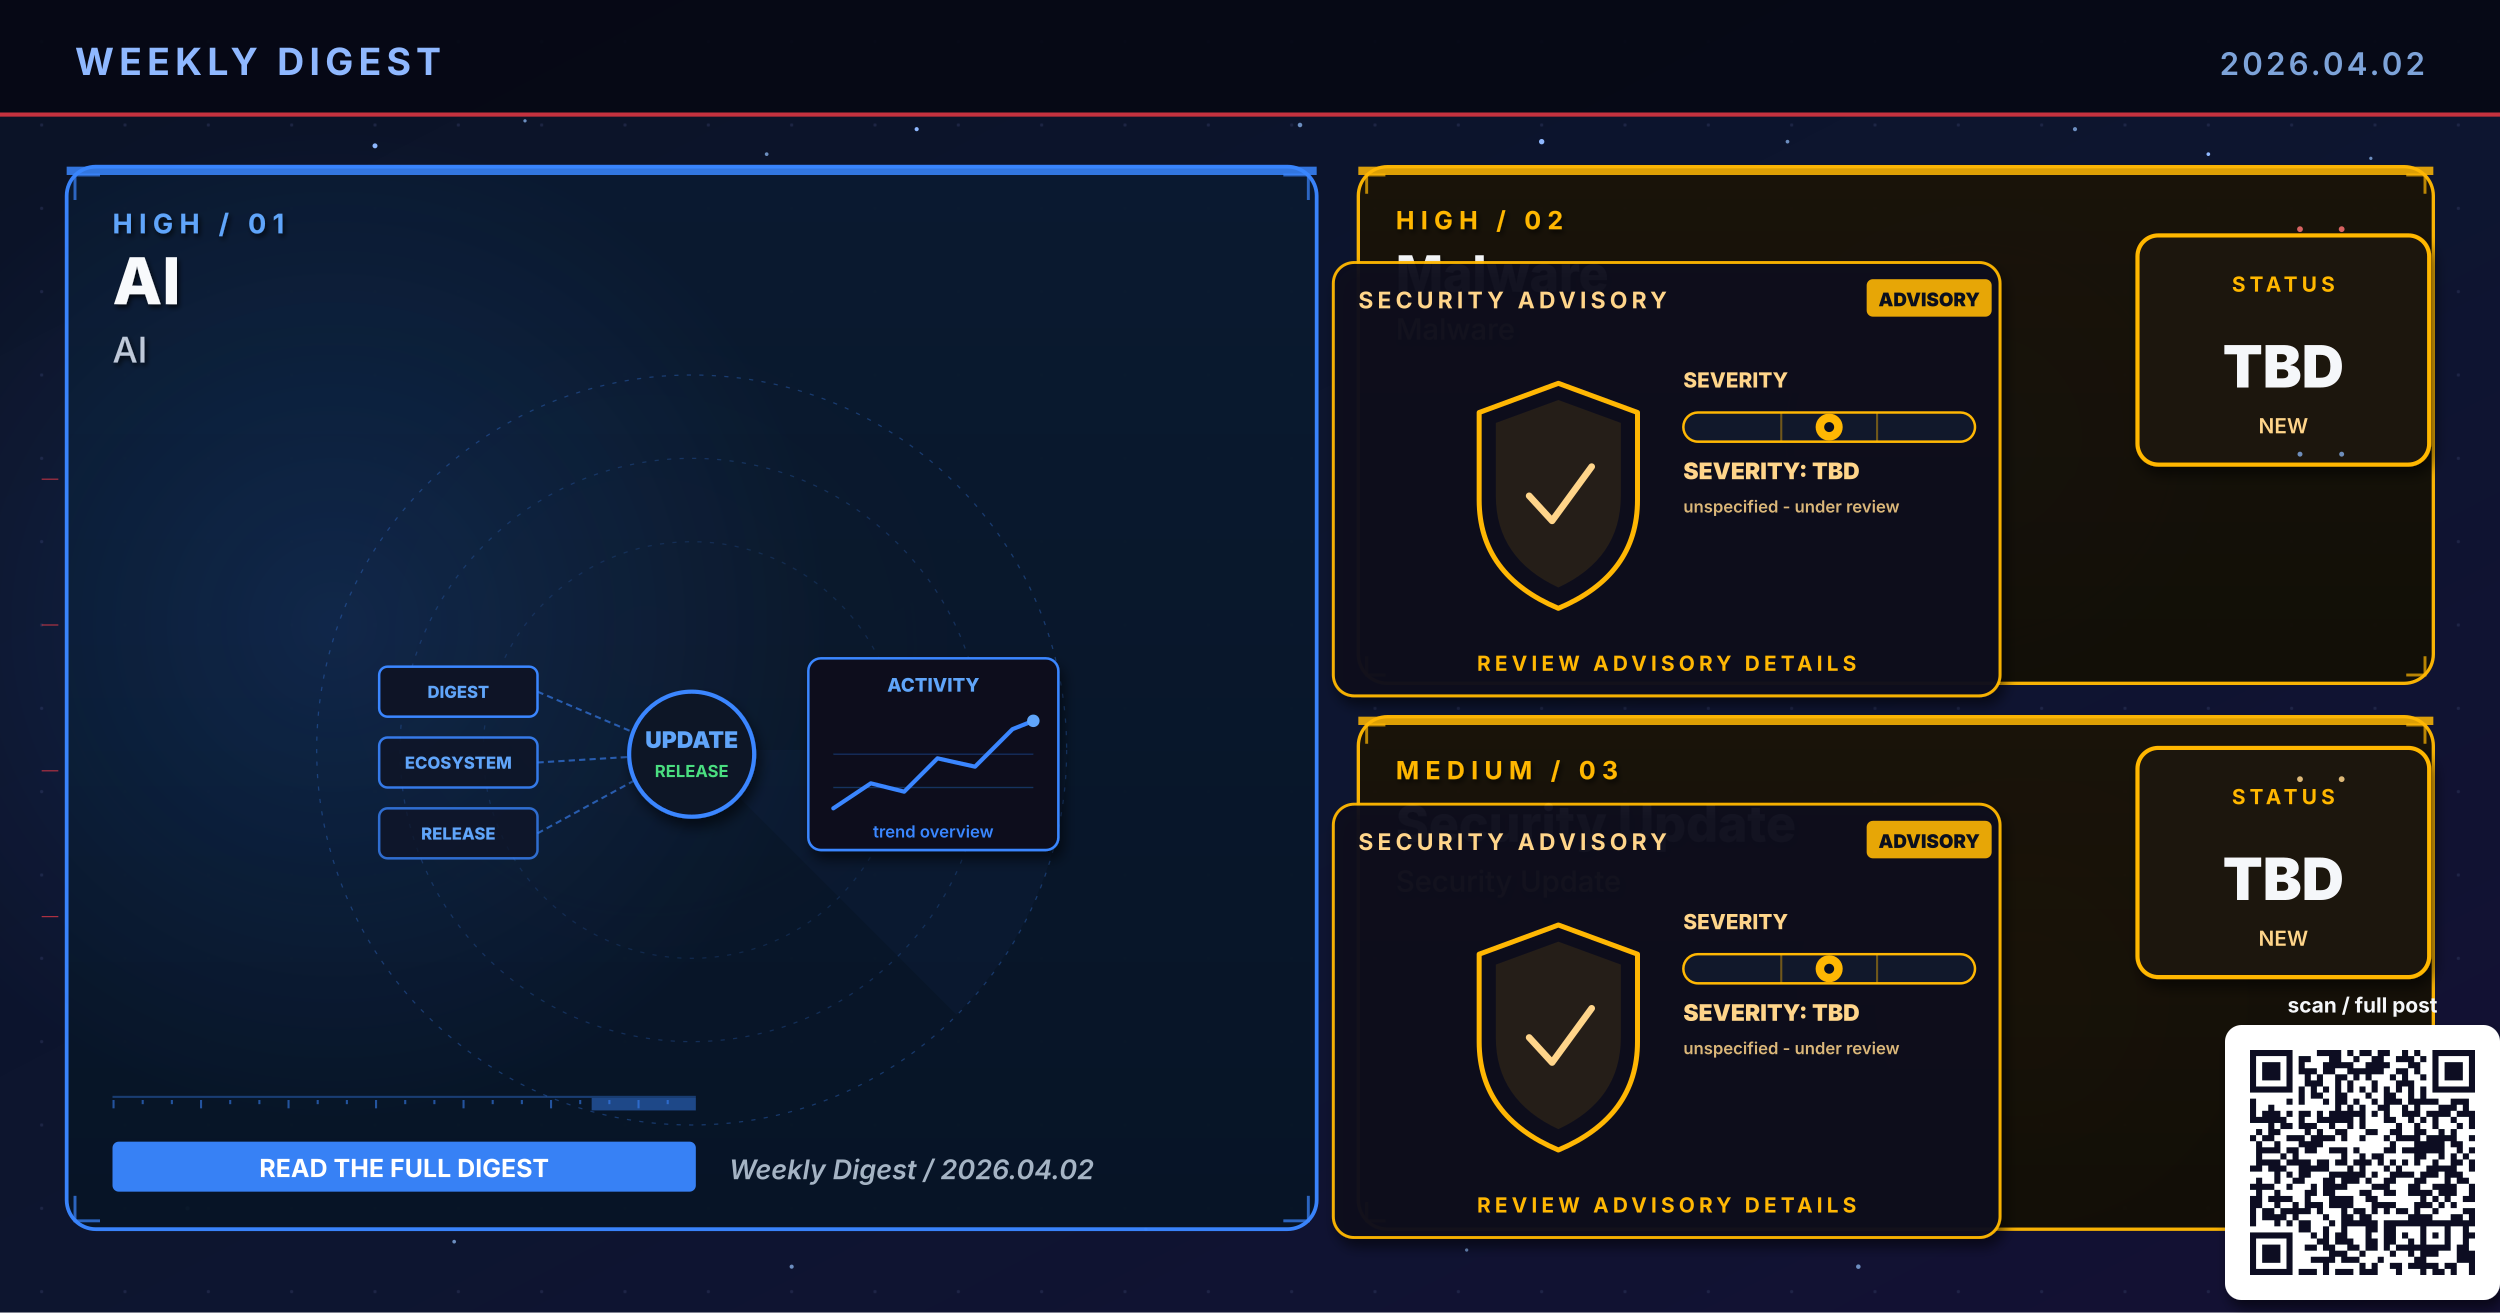
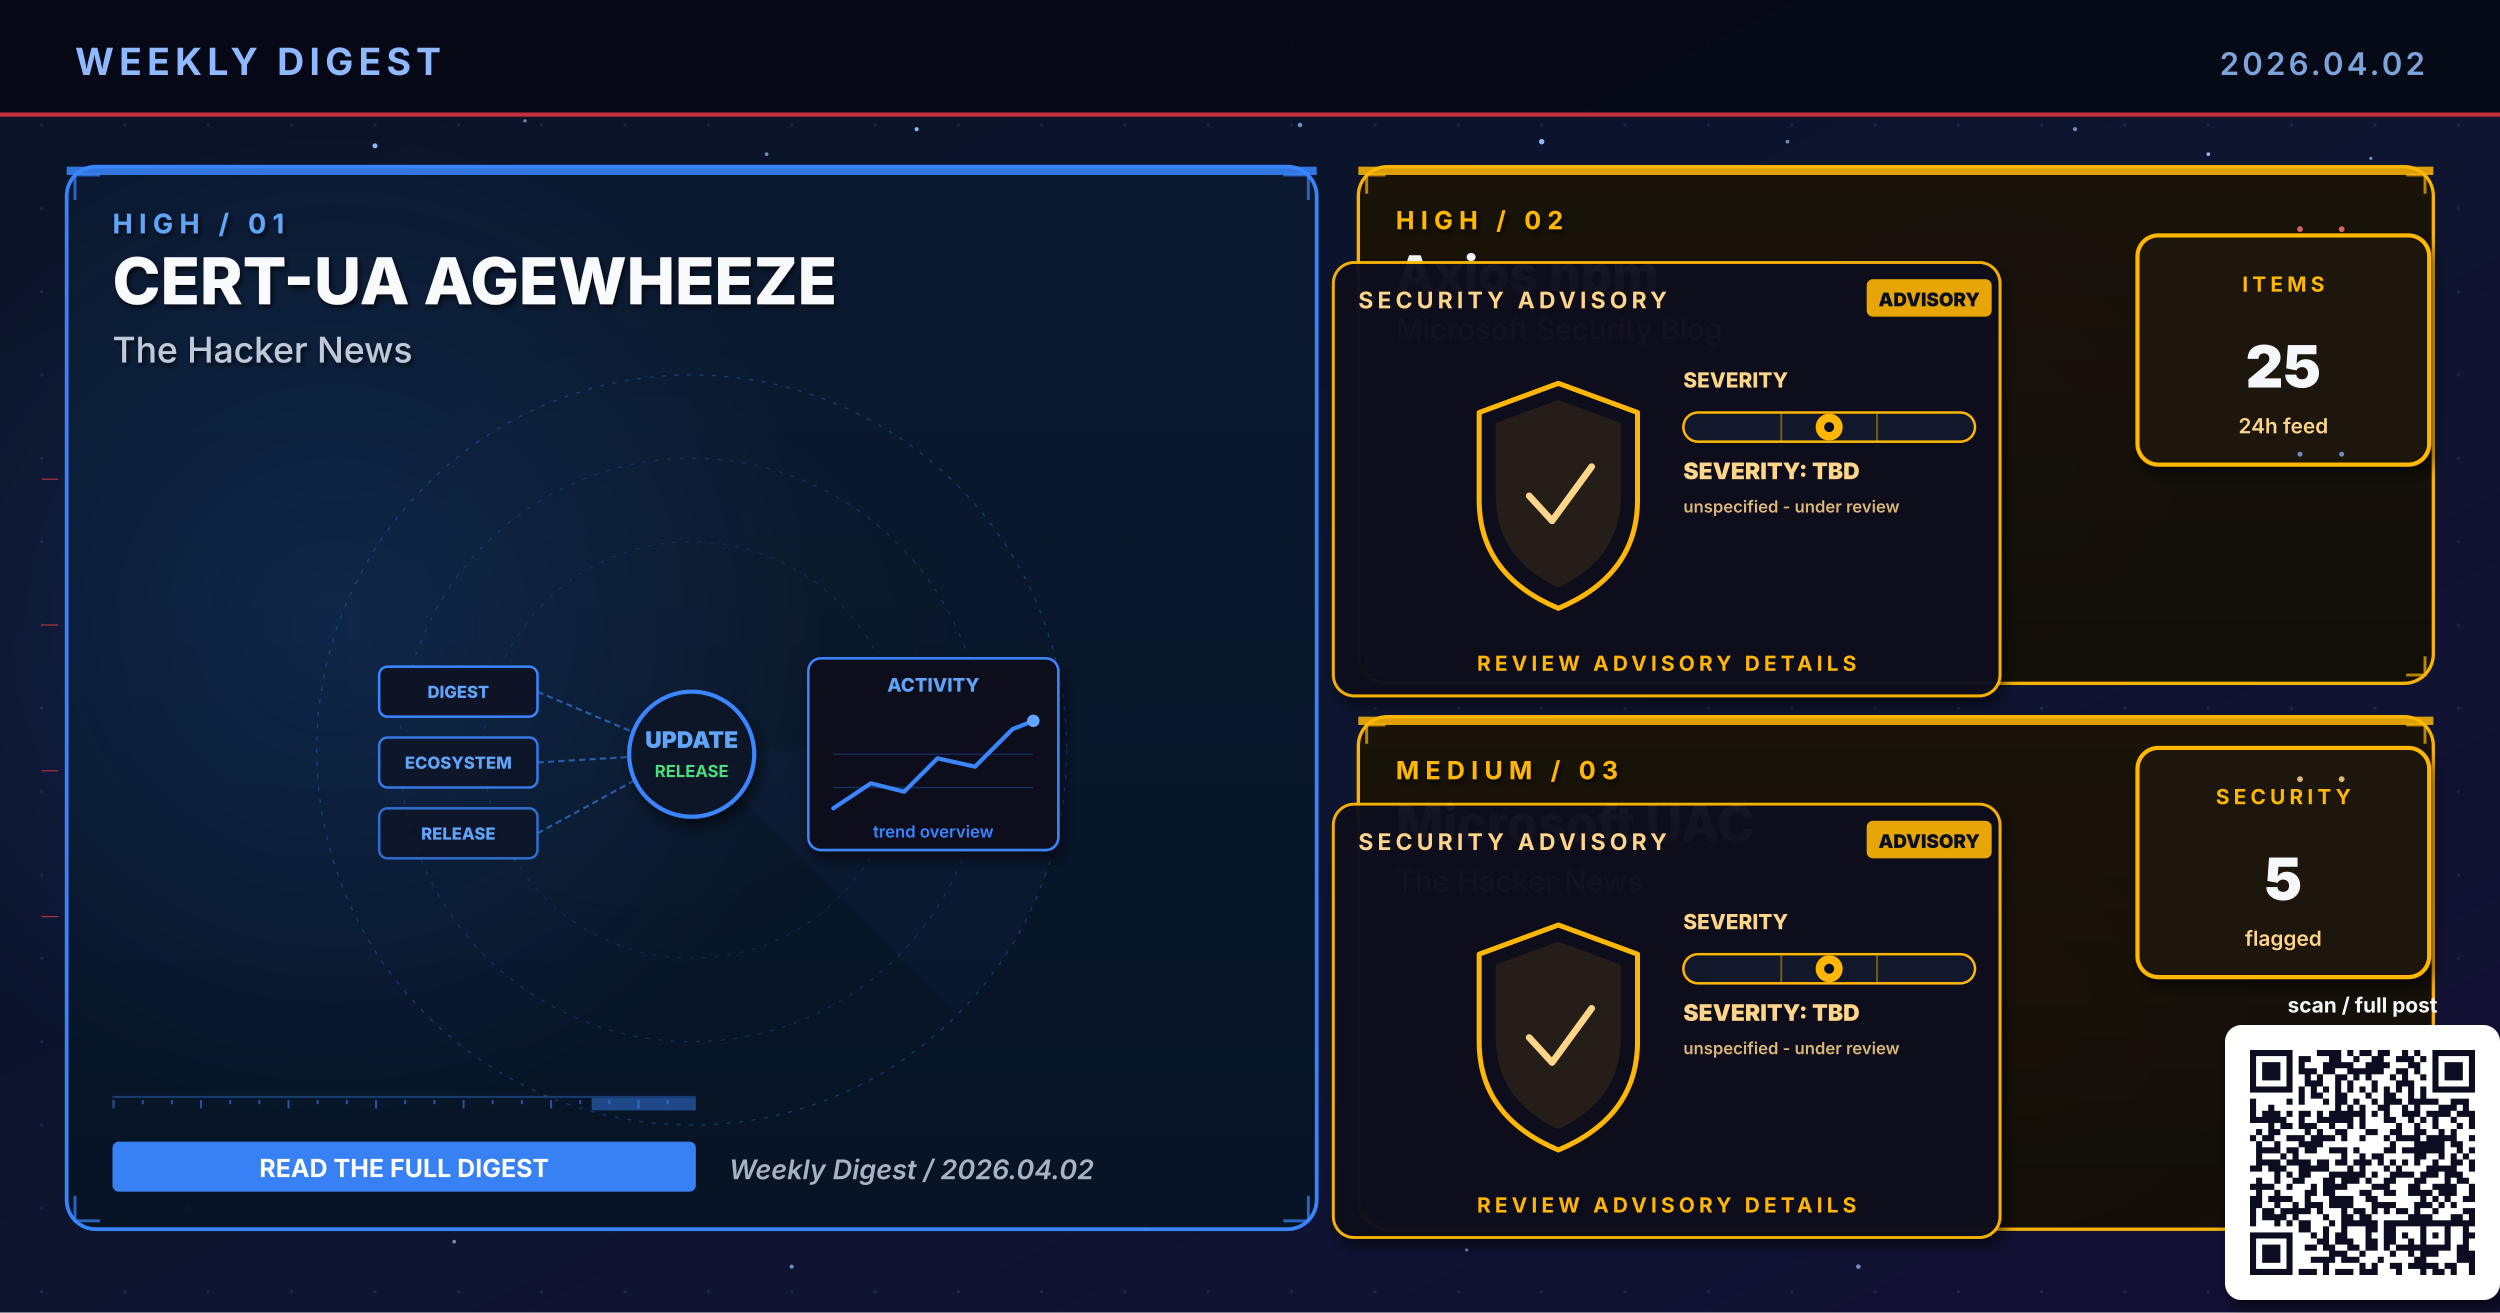
- <svg xmlns="http://www.w3.org/2000/svg" viewBox="0 0 1200 630" width="1200" height="630" role="img" aria-label="Weekly digest cover 2026.04.02: AI, Malware, Security Update">
+ <svg xmlns="http://www.w3.org/2000/svg" viewBox="0 0 1200 630" width="1200" height="630" role="img" aria-label="Weekly digest cover 2026.04.02: CERT-UA AGEWHEEZE, Axios npm, Microsoft UAC">
  <defs>
    <linearGradient id="bgSpread" x1="0%" y1="0%" x2="100%" y2="100%">
      <stop offset="0%" stop-color="#0B1326" />
      <stop offset="55%" stop-color="#0D1530" />
      <stop offset="100%" stop-color="#141034" />
    </linearGradient>
    <linearGradient id="heroPanel" x1="0%" y1="0%" x2="0%" y2="100%">
      <stop offset="0%" stop-color="#1A0A08" />
      <stop offset="100%" stop-color="#110608" />
    </linearGradient>
    <linearGradient id="heroPanelBlue" x1="0%" y1="0%" x2="0%" y2="100%">
      <stop offset="0%" stop-color="#0A1A30" />
      <stop offset="100%" stop-color="#071426" />
    </linearGradient>
    <linearGradient id="heroPanelAmber" x1="0%" y1="0%" x2="0%" y2="100%">
      <stop offset="0%" stop-color="#1A1208" />
      <stop offset="100%" stop-color="#120E06" />
    </linearGradient>
    <linearGradient id="heroPanelGreen" x1="0%" y1="0%" x2="0%" y2="100%">
      <stop offset="0%" stop-color="#08160E" />
      <stop offset="100%" stop-color="#04100A" />
    </linearGradient>
    <linearGradient id="heroPanelPurple" x1="0%" y1="0%" x2="0%" y2="100%">
      <stop offset="0%" stop-color="#110629" />
      <stop offset="100%" stop-color="#0A0418" />
    </linearGradient>
    <radialGradient id="hotRed" cx="50%" cy="50%" r="50%">
      <stop offset="0%" stop-color="#E63946" stop-opacity="0.6" />
      <stop offset="100%" stop-color="#E63946" stop-opacity="0" />
    </radialGradient>
    <radialGradient id="hotBlue" cx="50%" cy="50%" r="50%">
      <stop offset="0%" stop-color="#3A86FF" stop-opacity="0.5" />
      <stop offset="100%" stop-color="#3A86FF" stop-opacity="0" />
    </radialGradient>
    <radialGradient id="hotAmber" cx="50%" cy="50%" r="50%">
      <stop offset="0%" stop-color="#FFB703" stop-opacity="0.45" />
      <stop offset="100%" stop-color="#FFB703" stop-opacity="0" />
    </radialGradient>
    <radialGradient id="hotGreen" cx="50%" cy="50%" r="50%">
      <stop offset="0%" stop-color="#4ADE80" stop-opacity="0.45" />
      <stop offset="100%" stop-color="#4ADE80" stop-opacity="0" />
    </radialGradient>
    <radialGradient id="hotPurple" cx="50%" cy="50%" r="50%">
      <stop offset="0%" stop-color="#A78BFA" stop-opacity="0.45" />
      <stop offset="100%" stop-color="#A78BFA" stop-opacity="0" />
    </radialGradient>
    <pattern id="envGrid" x="0" y="0" width="40" height="40" patternUnits="userSpaceOnUse">
      <circle cx="20" cy="20" r="0.8" fill="#2A3256" opacity="0.55" />
    </pattern>
    <filter id="softShadow" x="-10%" y="-10%" width="130%" height="130%">
      <feGaussianBlur in="SourceAlpha" stdDeviation="3" />
      <feOffset dx="2" dy="4" />
      <feComponentTransfer>
        <feFuncA type="linear" slope="0.55" />
      </feComponentTransfer>
      <feMerge>
        <feMergeNode />
        <feMergeNode in="SourceGraphic" />
      </feMerge>
    </filter>
    <filter id="textShadow" x="-10%" y="-10%" width="130%" height="130%">
      <feGaussianBlur in="SourceAlpha" stdDeviation="1.2" />
      <feOffset dx="1" dy="1.5" />
      <feComponentTransfer>
        <feFuncA type="linear" slope="0.7" />
      </feComponentTransfer>
      <feMerge>
        <feMergeNode />
        <feMergeNode in="SourceGraphic" />
      </feMerge>
    </filter>
  </defs>
  <rect width="1200" height="630" fill="url(#bgSpread)" />
  <rect width="1200" height="630" fill="url(#envGrid)" />
  <circle cx="310" cy="310" r="160" fill="url(#hotRed)">
    <animate attributeName="opacity" values="0.6;1;0.6" dur="5.8s" repeatCount="indefinite" />
  </circle>
  <circle cx="950" cy="210" r="120" fill="url(#hotBlue)">
    <animate attributeName="opacity" values="0.45;0.85;0.45" dur="6.4s" repeatCount="indefinite" />
  </circle>
  <circle cx="970" cy="480" r="110" fill="url(#hotAmber)">
    <animate attributeName="opacity" values="0.4;0.75;0.4" dur="7.1s" repeatCount="indefinite" />
  </circle>
  <g fill="#8FB8FF">
    <circle cx="180" cy="70" r="1.2">
      <animate attributeName="opacity" values="0.2;1;0.2" dur="3.4s" repeatCount="indefinite" />
    </circle>
    <circle cx="440" cy="62" r="1">
      <animate attributeName="opacity" values="0.2;0.9;0.2" dur="4.2s" repeatCount="indefinite" />
    </circle>
    <circle cx="740" cy="68" r="1.3">
      <animate attributeName="opacity" values="0.25;1;0.25" dur="3.9s" repeatCount="indefinite" />
    </circle>
    <circle cx="1060" cy="74" r="0.9">
      <animate attributeName="opacity" values="0.2;0.85;0.2" dur="5.1s" repeatCount="indefinite" />
    </circle>
    <circle cx="90" cy="580" r="1">
      <animate attributeName="opacity" values="0.15;0.8;0.15" dur="4.7s" repeatCount="indefinite" />
    </circle>
    <circle cx="550" cy="590" r="0.8">
      <animate attributeName="opacity" values="0.2;0.75;0.2" dur="3.6s" begin="0.5s" repeatCount="indefinite" />
    </circle>
  </g>
  <g fill="#7DA3D9" opacity="0.85">
    <circle cx="252" cy="58" r="0.8">
      <animate attributeName="opacity" values="0.15;0.7;0.15" dur="4.3s" repeatCount="indefinite" />
    </circle>
    <circle cx="368" cy="74" r="0.9">
      <animate attributeName="opacity" values="0.2;0.85;0.2" dur="3.8s" begin="0.4s" repeatCount="indefinite" />
    </circle>
    <circle cx="624" cy="60" r="1.1">
      <animate attributeName="opacity" values="0.25;0.95;0.25" dur="4.5s" repeatCount="indefinite" />
    </circle>
    <circle cx="858" cy="68" r="0.9">
      <animate attributeName="opacity" values="0.2;0.8;0.2" dur="3.6s" begin="0.6s" repeatCount="indefinite" />
    </circle>
    <circle cx="996" cy="62" r="1.0">
      <animate attributeName="opacity" values="0.2;0.9;0.2" dur="4.0s" begin="0.2s" repeatCount="indefinite" />
    </circle>
    <circle cx="1138" cy="76" r="0.8">
      <animate attributeName="opacity" values="0.15;0.7;0.15" dur="5.2s" begin="0.5s" repeatCount="indefinite" />
    </circle>
    <circle cx="218" cy="596" r="0.9">
      <animate attributeName="opacity" values="0.18;0.75;0.18" dur="4.6s" begin="0.3s" repeatCount="indefinite" />
    </circle>
    <circle cx="380" cy="608" r="1.0">
      <animate attributeName="opacity" values="0.2;0.85;0.2" dur="3.9s" begin="0.7s" repeatCount="indefinite" />
    </circle>
    <circle cx="704" cy="600" r="0.8">
      <animate attributeName="opacity" values="0.18;0.7;0.18" dur="4.2s" begin="0.4s" repeatCount="indefinite" />
    </circle>
    <circle cx="892" cy="608" r="1.1">
      <animate attributeName="opacity" values="0.22;0.9;0.22" dur="4.7s" begin="0.6s" repeatCount="indefinite" />
    </circle>
    <circle cx="1078" cy="600" r="0.9">
      <animate attributeName="opacity" values="0.2;0.85;0.2" dur="3.6s" begin="0.8s" repeatCount="indefinite" />
    </circle>
  </g>
  <rect x="0" y="0" width="1200" height="56" fill="#050813" opacity="0.92" />
  <text x="36" y="36" font-family="Inter, Helvetica, Arial, sans-serif" font-size="18" font-weight="700" fill="#8FB8FF" letter-spacing="2.5">WEEKLY DIGEST</text>
  <text x="1164" y="36" font-family="Inter, Helvetica, Arial, sans-serif" font-size="15" font-weight="600" fill="#7DA3D9" letter-spacing="1.5" text-anchor="end">2026.04.02</text>
  <rect x="0" y="54" width="1200" height="2" fill="#E63946" opacity="0.85">
    <animate attributeName="opacity" values="0.4;1;0.4" dur="4.8s" repeatCount="indefinite" />
  </rect>
  <rect x="32" y="80" width="600" height="510" rx="14" ry="14" fill="url(#heroPanelBlue)" stroke="#3A86FF" stroke-width="1.8" opacity="0.98" />
  <circle cx="160" cy="300" r="240" fill="url(#hotBlue)" opacity="0.28" />
  <rect x="32" y="80" width="600" height="4" fill="#3A86FF" opacity="0.85">
    <animate attributeName="opacity" values="0.5;1;0.5" dur="3.4s" repeatCount="indefinite" />
  </rect>
  <g filter="url(#textShadow)">
    <text x="54" y="112" font-family="Inter, Helvetica, Arial, sans-serif" font-size="13" font-weight="700" fill="#60A5FA" letter-spacing="3">HIGH  /  01</text>
-     <text x="54" y="146" font-family="Inter, Helvetica, Arial, sans-serif" font-size="31" font-weight="800" fill="#F8FAFC">AI</text>
-     <text x="54" y="174" font-family="Inter, Helvetica, Arial, sans-serif" font-size="17" font-weight="500" fill="#BFC9D9">AI</text>
+     <text x="54" y="146" font-family="Inter, Helvetica, Arial, sans-serif" font-size="31" font-weight="800" fill="#F8FAFC">CERT-UA AGEWHEEZE</text>
+     <text x="54" y="174" font-family="Inter, Helvetica, Arial, sans-serif" font-size="17" font-weight="500" fill="#BFC9D9">The Hacker News</text>
  </g>
  <g transform="translate(332,360)" opacity="0.32">
    <circle r="180" fill="none" stroke="#3A86FF" stroke-width="0.6" stroke-dasharray="2 4" />
    <circle r="140" fill="none" stroke="#3A86FF" stroke-width="0.6" stroke-dasharray="2 4" opacity="0.7" />
    <circle r="100" fill="none" stroke="#3A86FF" stroke-width="0.6" stroke-dasharray="2 4" opacity="0.5" />
    <g>
      <path d="M0 0 L180 0 A180 180 0 0 1 127 127 Z" fill="#3A86FF" opacity="0.10" />
      <animateTransform attributeName="transform" type="rotate" from="0" to="360" dur="14s" repeatCount="indefinite" />
    </g>
  </g>
  <g stroke="#3A86FF" stroke-width="1.4" fill="none" opacity="0.7">
    <path d="M36 96 L36 84 L48 84" />
    <path d="M616 84 L628 84 L628 96" />
    <path d="M36 574 L36 586 L48 586" />
    <path d="M616 586 L628 586 L628 574" />
  </g>
  <g>
    <rect x="54" y="526" width="280" height="1" fill="#3A86FF" opacity="0.35" />
    <rect x="54" y="528" width="1" height="4" fill="#3A86FF" opacity="0.55" />
    <rect x="68" y="528" width="1" height="2" fill="#3A86FF" opacity="0.55" />
    <rect x="82" y="528" width="1" height="2" fill="#3A86FF" opacity="0.55" />
    <rect x="96" y="528" width="1" height="4" fill="#3A86FF" opacity="0.55" />
    <rect x="110" y="528" width="1" height="2" fill="#3A86FF" opacity="0.55" />
    <rect x="124" y="528" width="1" height="2" fill="#3A86FF" opacity="0.55" />
    <rect x="138" y="528" width="1" height="4" fill="#3A86FF" opacity="0.55" />
    <rect x="152" y="528" width="1" height="2" fill="#3A86FF" opacity="0.55" />
    <rect x="166" y="528" width="1" height="2" fill="#3A86FF" opacity="0.55" />
    <rect x="180" y="528" width="1" height="4" fill="#3A86FF" opacity="0.55" />
    <rect x="194" y="528" width="1" height="2" fill="#3A86FF" opacity="0.55" />
    <rect x="208" y="528" width="1" height="2" fill="#3A86FF" opacity="0.55" />
    <rect x="222" y="528" width="1" height="4" fill="#3A86FF" opacity="0.55" />
    <rect x="236" y="528" width="1" height="2" fill="#3A86FF" opacity="0.55" />
    <rect x="250" y="528" width="1" height="2" fill="#3A86FF" opacity="0.55" />
    <rect x="264" y="528" width="1" height="4" fill="#3A86FF" opacity="0.55" />
    <rect x="278" y="528" width="1" height="2" fill="#3A86FF" opacity="0.55" />
    <rect x="292" y="528" width="1" height="2" fill="#3A86FF" opacity="0.55" />
    <rect x="306" y="528" width="1" height="4" fill="#3A86FF" opacity="0.55" />
    <rect x="320" y="528" width="1" height="2" fill="#3A86FF" opacity="0.55" />
    <rect x="284" y="527" width="50" height="6" fill="#3A86FF" opacity="0.45">
      <animate attributeName="x" values="54;284;54" dur="6.4s" repeatCount="indefinite" />
      <animate attributeName="opacity" values="0.2;0.7;0.2" dur="6.4s" repeatCount="indefinite" />
    </rect>
  </g>
  <g transform="translate(332,360)">
    <g font-family="Inter, monospace" font-size="8" font-weight="800">
      <g transform="translate(-150,-40)">
        <rect x="0" y="0" width="76" height="24" rx="4" fill="#0E1426" stroke="#3A86FF" stroke-width="1.2" />
        <text x="38" y="15" text-anchor="middle" fill="#60A5FA">DIGEST</text>
      </g>
      <g transform="translate(-150,-6)">
        <rect x="0" y="0" width="76" height="24" rx="4" fill="#0E1426" stroke="#3A86FF" stroke-width="1.2" opacity="0.88" />
        <text x="38" y="15" text-anchor="middle" fill="#60A5FA">ECOSYSTEM</text>
      </g>
      <g transform="translate(-150,28)">
        <rect x="0" y="0" width="76" height="24" rx="4" fill="#0E1426" stroke="#3A86FF" stroke-width="1.2" opacity="0.76" />
        <text x="38" y="15" text-anchor="middle" fill="#60A5FA">RELEASE</text>
      </g>
    </g>
    <g stroke="#3A86FF" stroke-width="1" stroke-dasharray="3 2" fill="none" opacity="0.6">
      <line x1="-74" y1="-28" x2="-8" y2="0" />
      <line x1="-74" y1="6" x2="-8" y2="2" />
      <line x1="-74" y1="40" x2="-8" y2="4" />
    </g>
    <g fill="#60A5FA">
      <circle r="2">
        <animateMotion path="M-74 -28 L-8 0" dur="2.2s" repeatCount="indefinite" />
      </circle>
      <circle r="2">
        <animateMotion path="M-74 6 L-8 2" dur="2s" begin="0.4s" repeatCount="indefinite" />
      </circle>
      <circle r="2">
        <animateMotion path="M-74 40 L-8 4" dur="2.4s" begin="0.8s" repeatCount="indefinite" />
      </circle>
    </g>
    <circle cx="0" cy="2" r="30" fill="#0A1326" stroke="#3A86FF" stroke-width="2" filter="url(#softShadow)">
      <animate attributeName="r" values="28;33;28" dur="3.4s" repeatCount="indefinite" />
    </circle>
    <text x="0" y="-1" text-anchor="middle" font-family="Inter, monospace" font-size="11" font-weight="900" fill="#60A5FA">UPDATE</text>
    <text x="0" y="13" text-anchor="middle" font-family="Inter, monospace" font-size="8" font-weight="700" fill="#4ADE80">RELEASE</text>
    <g transform="translate(56,-44)" filter="url(#softShadow)">
      <rect x="0" y="0" width="120" height="92" rx="6" fill="#0A0F1E" stroke="#3A86FF" stroke-width="1.2" />
      <text x="60" y="16" text-anchor="middle" font-family="Inter, monospace" font-size="9" font-weight="800" fill="#60A5FA">ACTIVITY</text>
      <polyline points="12,72 30,60 46,64 62,48 80,52 98,34 108,30" fill="none" stroke="#3A86FF" stroke-width="2" stroke-linecap="round" stroke-linejoin="round" />
      <circle cx="108" cy="30" r="3" fill="#60A5FA">
        <animate attributeName="opacity" values="0.5;1;0.5" dur="2s" repeatCount="indefinite" />
      </circle>
      <g stroke="#3A86FF" stroke-width="0.6" opacity="0.3">
        <line x1="12" y1="46" x2="108" y2="46" />
        <line x1="12" y1="62" x2="108" y2="62" />
      </g>
      <text x="60" y="86" text-anchor="middle" font-family="Inter, monospace" font-size="8" font-weight="600" fill="#3A86FF">trend overview</text>
    </g>
  </g>
  <g transform="translate(54,548)">
    <rect x="0" y="0" width="280" height="24" rx="3" fill="#3A86FF" opacity="0.95" />
    <text x="140" y="17" text-anchor="middle" font-family="Inter, Helvetica, Arial, sans-serif" font-size="12" font-weight="700" fill="#FFFFFF">READ THE FULL DIGEST</text>
  </g>
  <text x="350" y="566" font-family="Inter, Helvetica, Arial, sans-serif" font-size="13" font-weight="600" fill="#A5B4C4" font-style="italic">Weekly Digest  /  2026.04.02</text>
  <rect x="652" y="80" width="516" height="248" rx="14" ry="14" fill="url(#heroPanelAmber)" stroke="#FFB703" stroke-width="1.6" opacity="0.97" />
  <rect x="652" y="80" width="516" height="4" fill="#FFB703" opacity="0.85">
    <animate attributeName="opacity" values="0.5;1;0.5" dur="4.2s" repeatCount="indefinite" />
  </rect>
  <g filter="url(#textShadow)">
    <text x="670" y="110" font-family="Inter, Helvetica, Arial, sans-serif" font-size="12" font-weight="700" fill="#FFB703" letter-spacing="3">HIGH  /  02</text>
-     <text x="670" y="140" font-family="Inter, Helvetica, Arial, sans-serif" font-size="24" font-weight="800" fill="#F5F7FA">Malware</text>
-     <text x="670" y="163" font-family="Inter, Helvetica, Arial, sans-serif" font-size="14" font-weight="500" fill="#FFD58A">Malware</text>
+     <text x="670" y="140" font-family="Inter, Helvetica, Arial, sans-serif" font-size="24" font-weight="800" fill="#F5F7FA">Axios npm</text>
+     <text x="670" y="163" font-family="Inter, Helvetica, Arial, sans-serif" font-size="14" font-weight="500" fill="#FFD58A">Microsoft Security Blog</text>
  </g>
  <g stroke="#FFB703" stroke-width="1.4" fill="none" opacity="0.7">
    <path d="M656 93 L656 84 L665 84" />
    <path d="M1155 84 L1164 84 L1164 93" />
    <path d="M656 315 L656 324 L665 324" />
    <path d="M1155 324 L1164 324 L1164 315" />
  </g>
  <g transform="translate(800,230)">
    <g filter="url(#softShadow)">
      <rect x="-160" y="-104" width="320" height="208" rx="10" fill="#0A0F1E" stroke="#FFB703" stroke-width="1.4" opacity="0.95" />
    </g>
    <text x="-148" y="-82" font-family="Inter, Helvetica, Arial, sans-serif" font-size="11" font-weight="700" fill="#FFD58A" letter-spacing="2">SECURITY ADVISORY</text>
    <g transform="translate(96,-96)">
      <rect x="0" y="0" width="60" height="18" rx="3" fill="#FFB703" opacity="0.9" />
      <text x="30" y="13" text-anchor="middle" font-family="Inter, monospace" font-size="9" font-weight="900" fill="#0A0F1E">ADVISORY</text>
    </g>
    <g transform="translate(-92,-46)">
      <path d="M40 0 L78 14 L78 56 Q78 92 40 108 Q2 92 2 56 L2 14 Z" fill="none" stroke="#FFB703" stroke-width="2.4" stroke-linejoin="round">
        <animate attributeName="stroke-opacity" values="0.6;1;0.6" dur="3.2s" repeatCount="indefinite" />
      </path>
      <path d="M40 8 L70 19 L70 54 Q70 84 40 98 Q10 84 10 54 L10 19 Z" fill="#FFB703" opacity="0.10" />
      <path d="M26 54 L37 66 L56 40" fill="none" stroke="#FFD58A" stroke-width="3.2" stroke-linecap="round" stroke-linejoin="round">
        <animate attributeName="stroke-opacity" values="0.5;1;0.5" dur="2.4s" repeatCount="indefinite" />
      </path>
    </g>
    <g transform="translate(8,-44)">
      <text x="0" y="0" font-family="Inter, monospace" font-size="10" font-weight="800" fill="#FFD58A">SEVERITY</text>
      <rect x="0" y="12" width="140" height="14" rx="7" fill="#11182B" stroke="#FFB703" stroke-width="1.2" />
      <g stroke="#FFB703" stroke-width="1" opacity="0.4">
        <line x1="47" y1="12" x2="47" y2="26" />
        <line x1="93" y1="12" x2="93" y2="26" />
      </g>
      <g transform="translate(70,19)">
        <circle cx="0" cy="0" r="6.5" fill="#FFB703">
          <animate attributeName="opacity" values="0.7;1;0.7" dur="2.2s" repeatCount="indefinite" />
        </circle>
        <circle cx="0" cy="0" r="2.4" fill="#0A0F1E" />
      </g>
      <text x="0" y="44" font-family="Inter, monospace" font-size="11" font-weight="900" fill="#FFD58A">SEVERITY: TBD</text>
      <text x="0" y="60" font-family="Inter, monospace" font-size="8" font-weight="600" fill="#FFD58A" opacity="0.85">unspecified - under review</text>
    </g>
    <text x="0" y="92" text-anchor="middle" font-family="Inter, Helvetica, Arial, sans-serif" font-size="10" font-weight="700" fill="#FFB703" letter-spacing="2">REVIEW ADVISORY DETAILS</text>
  </g>
  <g transform="translate(1094,168)" filter="url(#softShadow)">
    <rect x="-68" y="-55" width="140" height="110" rx="10" fill="#1A1208" stroke="#FFB703" stroke-width="2" />
-     <text x="2" y="-28" text-anchor="middle" font-family="Inter, Helvetica, Arial, sans-serif" font-size="10" font-weight="700" letter-spacing="2" fill="#FFB703">STATUS</text>
-     <text x="2" y="18" text-anchor="middle" font-family="Inter, Helvetica, Arial, sans-serif" font-size="28" font-weight="900" fill="#F5F7FA">TBD</text>
-     <text x="2" y="40" text-anchor="middle" font-family="Inter, Helvetica, Arial, sans-serif" font-size="10" font-weight="600" fill="#FFD58A">NEW</text>
+     <text x="2" y="-28" text-anchor="middle" font-family="Inter, Helvetica, Arial, sans-serif" font-size="10" font-weight="700" letter-spacing="2" fill="#FFB703">ITEMS</text>
+     <text x="2" y="18" text-anchor="middle" font-family="Inter, Helvetica, Arial, sans-serif" font-size="28" font-weight="900" fill="#F5F7FA">25</text>
+     <text x="2" y="40" text-anchor="middle" font-family="Inter, Helvetica, Arial, sans-serif" font-size="10" font-weight="600" fill="#FFD58A">24h feed</text>
  </g>
  <rect x="652" y="344" width="516" height="246" rx="14" ry="14" fill="url(#heroPanelAmber)" stroke="#FFB703" stroke-width="1.6" opacity="0.97" />
  <rect x="652" y="344" width="516" height="4" fill="#FFB703" opacity="0.85">
    <animate attributeName="opacity" values="0.5;1;0.5" dur="4.8s" repeatCount="indefinite" />
  </rect>
  <g filter="url(#textShadow)">
    <text x="670" y="374" font-family="Inter, Helvetica, Arial, sans-serif" font-size="12" font-weight="700" fill="#FFB703" letter-spacing="3">MEDIUM  /  03</text>
-     <text x="670" y="404" font-family="Inter, Helvetica, Arial, sans-serif" font-size="24" font-weight="800" fill="#F5F7FA">Security Update</text>
-     <text x="670" y="428" font-family="Inter, Helvetica, Arial, sans-serif" font-size="14" font-weight="500" fill="#FFD58A">Security Update</text>
+     <text x="670" y="404" font-family="Inter, Helvetica, Arial, sans-serif" font-size="24" font-weight="800" fill="#F5F7FA">Microsoft UAC</text>
+     <text x="670" y="428" font-family="Inter, Helvetica, Arial, sans-serif" font-size="14" font-weight="500" fill="#FFD58A">The Hacker News</text>
  </g>
  <g stroke="#FFB703" stroke-width="1.4" fill="none" opacity="0.7">
    <path d="M656 357 L656 348 L665 348" />
    <path d="M1155 348 L1164 348 L1164 357" />
    <path d="M656 577 L656 586 L665 586" />
    <path d="M1155 586 L1164 586 L1164 577" />
  </g>
  <g transform="translate(800,490)">
    <g filter="url(#softShadow)">
      <rect x="-160" y="-104" width="320" height="208" rx="10" fill="#0A0F1E" stroke="#FFB703" stroke-width="1.4" opacity="0.95" />
    </g>
    <text x="-148" y="-82" font-family="Inter, Helvetica, Arial, sans-serif" font-size="11" font-weight="700" fill="#FFD58A" letter-spacing="2">SECURITY ADVISORY</text>
    <g transform="translate(96,-96)">
      <rect x="0" y="0" width="60" height="18" rx="3" fill="#FFB703" opacity="0.9" />
      <text x="30" y="13" text-anchor="middle" font-family="Inter, monospace" font-size="9" font-weight="900" fill="#0A0F1E">ADVISORY</text>
    </g>
    <g transform="translate(-92,-46)">
      <path d="M40 0 L78 14 L78 56 Q78 92 40 108 Q2 92 2 56 L2 14 Z" fill="none" stroke="#FFB703" stroke-width="2.4" stroke-linejoin="round">
        <animate attributeName="stroke-opacity" values="0.6;1;0.6" dur="3.2s" repeatCount="indefinite" />
      </path>
      <path d="M40 8 L70 19 L70 54 Q70 84 40 98 Q10 84 10 54 L10 19 Z" fill="#FFB703" opacity="0.10" />
      <path d="M26 54 L37 66 L56 40" fill="none" stroke="#FFD58A" stroke-width="3.2" stroke-linecap="round" stroke-linejoin="round">
        <animate attributeName="stroke-opacity" values="0.5;1;0.5" dur="2.4s" repeatCount="indefinite" />
      </path>
    </g>
    <g transform="translate(8,-44)">
      <text x="0" y="0" font-family="Inter, monospace" font-size="10" font-weight="800" fill="#FFD58A">SEVERITY</text>
      <rect x="0" y="12" width="140" height="14" rx="7" fill="#11182B" stroke="#FFB703" stroke-width="1.2" />
      <g stroke="#FFB703" stroke-width="1" opacity="0.4">
        <line x1="47" y1="12" x2="47" y2="26" />
        <line x1="93" y1="12" x2="93" y2="26" />
      </g>
      <g transform="translate(70,19)">
        <circle cx="0" cy="0" r="6.5" fill="#FFB703">
          <animate attributeName="opacity" values="0.7;1;0.7" dur="2.2s" repeatCount="indefinite" />
        </circle>
        <circle cx="0" cy="0" r="2.4" fill="#0A0F1E" />
      </g>
      <text x="0" y="44" font-family="Inter, monospace" font-size="11" font-weight="900" fill="#FFD58A">SEVERITY: TBD</text>
      <text x="0" y="60" font-family="Inter, monospace" font-size="8" font-weight="600" fill="#FFD58A" opacity="0.85">unspecified - under review</text>
    </g>
    <text x="0" y="92" text-anchor="middle" font-family="Inter, Helvetica, Arial, sans-serif" font-size="10" font-weight="700" fill="#FFB703" letter-spacing="2">REVIEW ADVISORY DETAILS</text>
  </g>
  <g transform="translate(1094,414)" filter="url(#softShadow)">
    <rect x="-68" y="-55" width="140" height="110" rx="10" fill="#1A1208" stroke="#FFB703" stroke-width="2" />
-     <text x="2" y="-28" text-anchor="middle" font-family="Inter, Helvetica, Arial, sans-serif" font-size="10" font-weight="700" letter-spacing="2" fill="#FFB703">STATUS</text>
-     <text x="2" y="18" text-anchor="middle" font-family="Inter, Helvetica, Arial, sans-serif" font-size="28" font-weight="900" fill="#F5F7FA">TBD</text>
-     <text x="2" y="40" text-anchor="middle" font-family="Inter, Helvetica, Arial, sans-serif" font-size="10" font-weight="600" fill="#FFD58A">NEW</text>
+     <text x="2" y="-28" text-anchor="middle" font-family="Inter, Helvetica, Arial, sans-serif" font-size="10" font-weight="700" letter-spacing="2" fill="#FFB703">SECURITY</text>
+     <text x="2" y="18" text-anchor="middle" font-family="Inter, Helvetica, Arial, sans-serif" font-size="28" font-weight="900" fill="#F5F7FA">5</text>
+     <text x="2" y="40" text-anchor="middle" font-family="Inter, Helvetica, Arial, sans-serif" font-size="10" font-weight="600" fill="#FFD58A">flagged</text>
  </g>
  <g opacity="0.85">
    <g fill="#F87171">
      <circle cx="1104" cy="110" r="1.4">
        <animate attributeName="opacity" values="0.2;1;0.2" dur="1.8s" repeatCount="indefinite" />
      </circle>
      <circle cx="1124" cy="110" r="1.4">
        <animate attributeName="opacity" values="0.2;1;0.2" dur="1.4s" begin="0.3s" repeatCount="indefinite" />
      </circle>
    </g>
    <g fill="#7DA3D9">
      <circle cx="1104" cy="218" r="1.2">
        <animate attributeName="opacity" values="0.2;1;0.2" dur="2s" repeatCount="indefinite" />
      </circle>
      <circle cx="1124" cy="218" r="1.2">
        <animate attributeName="opacity" values="0.2;1;0.2" dur="1.6s" begin="0.4s" repeatCount="indefinite" />
      </circle>
    </g>
    <g fill="#FFD58A">
      <circle cx="1104" cy="374" r="1.4">
        <animate attributeName="opacity" values="0.2;1;0.2" dur="1.8s" repeatCount="indefinite" />
      </circle>
      <circle cx="1124" cy="374" r="1.4">
        <animate attributeName="opacity" values="0.2;1;0.2" dur="1.6s" begin="0.3s" repeatCount="indefinite" />
      </circle>
    </g>
    <g stroke="#E63946" stroke-width="0.5" fill="none">
      <path d="M20 230 L28 230">
        <animate attributeName="stroke-opacity" values="0;0.7;0" dur="2s" repeatCount="indefinite" />
      </path>
      <path d="M20 300 L28 300">
        <animate attributeName="stroke-opacity" values="0;0.7;0" dur="2.3s" begin="0.3s" repeatCount="indefinite" />
      </path>
      <path d="M20 370 L28 370">
        <animate attributeName="stroke-opacity" values="0;0.7;0" dur="1.9s" begin="0.6s" repeatCount="indefinite" />
      </path>
      <path d="M20 440 L28 440">
        <animate attributeName="stroke-opacity" values="0;0.7;0" dur="2.1s" begin="0.9s" repeatCount="indefinite" />
      </path>
    </g>
  </g>
  <g transform="translate(1080,504)" filter="url(#softShadow)">
    <rect x="-12" y="-12" width="132" height="132" rx="8" fill="#FFFFFF" />
    <path fill="#0A1020" d="M0.0 0.0h20.432v2.919h-20.432z M32.108 0.0h11.676v2.919h-11.676z M46.703 0.0h2.919v2.919h-2.919z M52.541 0.0h5.838v2.919h-5.838z M61.297 0.0h5.838v2.919h-5.838z M72.973 0.0h2.919v2.919h-2.919z M78.811 0.0h2.919v2.919h-2.919z M87.568 0.0h20.432v2.919h-20.432z M0.0 2.919h2.919v2.919h-2.919z M17.514 2.919h2.919v2.919h-2.919z M23.351 2.919h5.838v2.919h-5.838z M37.946 2.919h5.838v2.919h-5.838z M49.622 2.919h2.919v2.919h-2.919z M58.378 2.919h5.838v2.919h-5.838z M70.054 2.919h8.757v2.919h-8.757z M81.73 2.919h2.919v2.919h-2.919z M87.568 2.919h2.919v2.919h-2.919z M105.081 2.919h2.919v2.919h-2.919z M0.0 5.838h2.919v2.919h-2.919z M5.838 5.838h8.757v2.919h-8.757z M17.514 5.838h2.919v2.919h-2.919z M23.351 5.838h2.919v2.919h-2.919z M35.027 5.838h14.595v2.919h-14.595z M55.459 5.838h11.676v2.919h-11.676z M75.892 5.838h5.838v2.919h-5.838z M87.568 5.838h2.919v2.919h-2.919z M93.405 5.838h8.757v2.919h-8.757z M105.081 5.838h2.919v2.919h-2.919z M0.0 8.757h2.919v2.919h-2.919z M5.838 8.757h8.757v2.919h-8.757z M17.514 8.757h2.919v2.919h-2.919z M23.351 8.757h8.757v2.919h-8.757z M35.027 8.757h5.838v2.919h-5.838z M46.703 8.757h17.514v2.919h-17.514z M70.054 8.757h5.838v2.919h-5.838z M78.811 8.757h2.919v2.919h-2.919z M87.568 8.757h2.919v2.919h-2.919z M93.405 8.757h8.757v2.919h-8.757z M105.081 8.757h2.919v2.919h-2.919z M0.0 11.676h2.919v2.919h-2.919z M5.838 11.676h8.757v2.919h-8.757z M17.514 11.676h2.919v2.919h-2.919z M26.27 11.676h2.919v2.919h-2.919z M32.108 11.676h2.919v2.919h-2.919z M40.865 11.676h5.838v2.919h-5.838z M49.622 11.676h2.919v2.919h-2.919z M55.459 11.676h2.919v2.919h-2.919z M67.135 11.676h2.919v2.919h-2.919z M72.973 11.676h2.919v2.919h-2.919z M81.73 11.676h2.919v2.919h-2.919z M87.568 11.676h2.919v2.919h-2.919z M93.405 11.676h8.757v2.919h-8.757z M105.081 11.676h2.919v2.919h-2.919z M0.0 14.595h2.919v2.919h-2.919z M17.514 14.595h2.919v2.919h-2.919z M26.27 14.595h8.757v2.919h-8.757z M40.865 14.595h2.919v2.919h-2.919z M46.703 14.595h2.919v2.919h-2.919z M58.378 14.595h2.919v2.919h-2.919z M70.054 14.595h8.757v2.919h-8.757z M87.568 14.595h2.919v2.919h-2.919z M105.081 14.595h2.919v2.919h-2.919z M0.0 17.514h20.432v2.919h-20.432z M23.351 17.514h2.919v2.919h-2.919z M29.189 17.514h2.919v2.919h-2.919z M35.027 17.514h2.919v2.919h-2.919z M40.865 17.514h2.919v2.919h-2.919z M46.703 17.514h2.919v2.919h-2.919z M52.541 17.514h2.919v2.919h-2.919z M58.378 17.514h2.919v2.919h-2.919z M64.216 17.514h2.919v2.919h-2.919z M70.054 17.514h2.919v2.919h-2.919z M75.892 17.514h2.919v2.919h-2.919z M81.73 17.514h2.919v2.919h-2.919z M87.568 17.514h20.432v2.919h-20.432z M23.351 20.432h2.919v2.919h-2.919z M29.189 20.432h5.838v2.919h-5.838z M40.865 20.432h5.838v2.919h-5.838z M55.459 20.432h2.919v2.919h-2.919z M64.216 20.432h5.838v2.919h-5.838z M75.892 20.432h2.919v2.919h-2.919z M81.73 20.432h2.919v2.919h-2.919z M0.0 23.351h2.919v2.919h-2.919z M17.514 23.351h2.919v2.919h-2.919z M23.351 23.351h2.919v2.919h-2.919z M35.027 23.351h2.919v2.919h-2.919z M40.865 23.351h5.838v2.919h-5.838z M49.622 23.351h2.919v2.919h-2.919z M58.378 23.351h2.919v2.919h-2.919z M64.216 23.351h8.757v2.919h-8.757z M75.892 23.351h14.595v2.919h-14.595z M96.324 23.351h8.757v2.919h-8.757z M0.0 26.27h2.919v2.919h-2.919z M8.757 26.27h2.919v2.919h-2.919z M40.865 26.27h2.919v2.919h-2.919z M46.703 26.27h2.919v2.919h-2.919z M52.541 26.27h2.919v2.919h-2.919z M61.297 26.27h5.838v2.919h-5.838z M72.973 26.27h2.919v2.919h-2.919z M78.811 26.27h2.919v2.919h-2.919z M90.486 26.27h8.757v2.919h-8.757z M102.162 26.27h2.919v2.919h-2.919z M0.0 29.189h2.919v2.919h-2.919z M5.838 29.189h8.757v2.919h-8.757z M17.514 29.189h2.919v2.919h-2.919z M23.351 29.189h5.838v2.919h-5.838z M32.108 29.189h2.919v2.919h-2.919z M37.946 29.189h17.514v2.919h-17.514z M58.378 29.189h2.919v2.919h-2.919z M64.216 29.189h2.919v2.919h-2.919z M72.973 29.189h8.757v2.919h-8.757z M84.649 29.189h11.676v2.919h-11.676z M99.243 29.189h8.757v2.919h-8.757z M0.0 32.108h17.514v2.919h-17.514z M23.351 32.108h2.919v2.919h-2.919z M32.108 32.108h17.514v2.919h-17.514z M52.541 32.108h2.919v2.919h-2.919z M64.216 32.108h5.838v2.919h-5.838z M75.892 32.108h2.919v2.919h-2.919z M81.73 32.108h2.919v2.919h-2.919z M87.568 32.108h2.919v2.919h-2.919z M96.324 32.108h2.919v2.919h-2.919z M105.081 32.108h2.919v2.919h-2.919z M8.757 35.027h2.919v2.919h-2.919z M14.595 35.027h5.838v2.919h-5.838z M23.351 35.027h8.757v2.919h-8.757z M37.946 35.027h2.919v2.919h-2.919z M46.703 35.027h2.919v2.919h-2.919z M52.541 35.027h2.919v2.919h-2.919z M70.054 35.027h2.919v2.919h-2.919z M78.811 35.027h2.919v2.919h-2.919z M87.568 35.027h2.919v2.919h-2.919z M99.243 35.027h2.919v2.919h-2.919z M105.081 35.027h2.919v2.919h-2.919z M2.919 37.946h2.919v2.919h-2.919z M8.757 37.946h5.838v2.919h-5.838z M26.27 37.946h2.919v2.919h-2.919z M32.108 37.946h2.919v2.919h-2.919z M40.865 37.946h5.838v2.919h-5.838z M55.459 37.946h5.838v2.919h-5.838z M67.135 37.946h5.838v2.919h-5.838z M78.811 37.946h5.838v2.919h-5.838z M90.486 37.946h2.919v2.919h-2.919z M96.324 37.946h2.919v2.919h-2.919z M0.0 40.865h2.919v2.919h-2.919z M5.838 40.865h5.838v2.919h-5.838z M17.514 40.865h8.757v2.919h-8.757z M29.189 40.865h11.676v2.919h-11.676z M43.784 40.865h2.919v2.919h-2.919z M52.541 40.865h2.919v2.919h-2.919z M64.216 40.865h2.919v2.919h-2.919z M70.054 40.865h11.676v2.919h-11.676z M84.649 40.865h14.595v2.919h-14.595z M105.081 40.865h2.919v2.919h-2.919z M2.919 43.784h2.919v2.919h-2.919z M11.676 43.784h2.919v2.919h-2.919z M23.351 43.784h11.676v2.919h-11.676z M67.135 43.784h2.919v2.919h-2.919z M78.811 43.784h14.595v2.919h-14.595z M96.324 43.784h5.838v2.919h-5.838z M2.919 46.703h11.676v2.919h-11.676z M17.514 46.703h5.838v2.919h-5.838z M26.27 46.703h5.838v2.919h-5.838z M37.946 46.703h8.757v2.919h-8.757z M49.622 46.703h2.919v2.919h-2.919z M64.216 46.703h5.838v2.919h-5.838z M72.973 46.703h20.432v2.919h-20.432z M99.243 46.703h2.919v2.919h-2.919z M105.081 46.703h2.919v2.919h-2.919z M2.919 49.622h2.919v2.919h-2.919z M14.595 49.622h2.919v2.919h-2.919z M20.432 49.622h2.919v2.919h-2.919z M43.784 49.622h2.919v2.919h-2.919z M52.541 49.622h2.919v2.919h-2.919z M58.378 49.622h5.838v2.919h-5.838z M78.811 49.622h5.838v2.919h-5.838z M90.486 49.622h2.919v2.919h-2.919z M96.324 49.622h2.919v2.919h-2.919z M102.162 49.622h2.919v2.919h-2.919z M2.919 52.541h11.676v2.919h-11.676z M17.514 52.541h11.676v2.919h-11.676z M32.108 52.541h5.838v2.919h-5.838z M40.865 52.541h5.838v2.919h-5.838z M49.622 52.541h8.757v2.919h-8.757z M61.297 52.541h2.919v2.919h-2.919z M67.135 52.541h2.919v2.919h-2.919z M72.973 52.541h2.919v2.919h-2.919z M78.811 52.541h2.919v2.919h-2.919z M87.568 52.541h2.919v2.919h-2.919z M96.324 52.541h5.838v2.919h-5.838z M105.081 52.541h2.919v2.919h-2.919z M0.0 55.459h5.838v2.919h-5.838z M8.757 55.459h8.757v2.919h-8.757z M23.351 55.459h14.595v2.919h-14.595z M46.703 55.459h2.919v2.919h-2.919z M52.541 55.459h2.919v2.919h-2.919z M64.216 55.459h2.919v2.919h-2.919z M70.054 55.459h2.919v2.919h-2.919z M84.649 55.459h14.595v2.919h-14.595z M105.081 55.459h2.919v2.919h-2.919z M11.676 58.378h2.919v2.919h-2.919z M17.514 58.378h2.919v2.919h-2.919z M23.351 58.378h5.838v2.919h-5.838z M37.946 58.378h17.514v2.919h-17.514z M58.378 58.378h2.919v2.919h-2.919z M67.135 58.378h11.676v2.919h-11.676z M81.73 58.378h8.757v2.919h-8.757z M93.405 58.378h8.757v2.919h-8.757z M2.919 61.297h2.919v2.919h-2.919z M11.676 61.297h2.919v2.919h-2.919z M20.432 61.297h5.838v2.919h-5.838z M35.027 61.297h5.838v2.919h-5.838z M43.784 61.297h8.757v2.919h-8.757z M55.459 61.297h2.919v2.919h-2.919z M64.216 61.297h5.838v2.919h-5.838z M78.811 61.297h5.838v2.919h-5.838z M93.405 61.297h2.919v2.919h-2.919z M99.243 61.297h5.838v2.919h-5.838z M0.0 64.216h11.676v2.919h-11.676z M17.514 64.216h2.919v2.919h-2.919z M29.189 64.216h2.919v2.919h-2.919z M35.027 64.216h11.676v2.919h-11.676z M58.378 64.216h8.757v2.919h-8.757z M75.892 64.216h5.838v2.919h-5.838z M87.568 64.216h11.676v2.919h-11.676z M105.081 64.216h2.919v2.919h-2.919z M2.919 67.135h2.919v2.919h-2.919z M11.676 67.135h2.919v2.919h-2.919z M26.27 67.135h5.838v2.919h-5.838z M35.027 67.135h5.838v2.919h-5.838z M52.541 67.135h5.838v2.919h-5.838z M64.216 67.135h5.838v2.919h-5.838z M75.892 67.135h11.676v2.919h-11.676z M90.486 67.135h8.757v2.919h-8.757z M105.081 67.135h2.919v2.919h-2.919z M0.0 70.054h5.838v2.919h-5.838z M8.757 70.054h11.676v2.919h-11.676z M26.27 70.054h2.919v2.919h-2.919z M37.946 70.054h11.676v2.919h-11.676z M55.459 70.054h5.838v2.919h-5.838z M81.73 70.054h2.919v2.919h-2.919z M87.568 70.054h2.919v2.919h-2.919z M93.405 70.054h2.919v2.919h-2.919z M102.162 70.054h5.838v2.919h-5.838z M0.0 72.973h5.838v2.919h-5.838z M11.676 72.973h2.919v2.919h-2.919z M20.432 72.973h2.919v2.919h-2.919z M26.27 72.973h8.757v2.919h-8.757z M37.946 72.973h11.676v2.919h-11.676z M58.378 72.973h11.676v2.919h-11.676z M78.811 72.973h8.757v2.919h-8.757z M90.486 72.973h2.919v2.919h-2.919z M96.324 72.973h2.919v2.919h-2.919z M0.0 75.892h2.919v2.919h-2.919z M5.838 75.892h5.838v2.919h-5.838z M14.595 75.892h14.595v2.919h-14.595z M32.108 75.892h2.919v2.919h-2.919z M43.784 75.892h2.919v2.919h-2.919z M49.622 75.892h5.838v2.919h-5.838z M58.378 75.892h2.919v2.919h-2.919z M64.216 75.892h2.919v2.919h-2.919z M70.054 75.892h5.838v2.919h-5.838z M78.811 75.892h2.919v2.919h-2.919z M87.568 75.892h2.919v2.919h-2.919z M102.162 75.892h5.838v2.919h-5.838z M0.0 78.811h2.919v2.919h-2.919z M5.838 78.811h11.676v2.919h-11.676z M20.432 78.811h2.919v2.919h-2.919z M35.027 78.811h2.919v2.919h-2.919z M43.784 78.811h5.838v2.919h-5.838z M52.541 78.811h5.838v2.919h-5.838z M75.892 78.811h11.676v2.919h-11.676z M96.324 78.811h5.838v2.919h-5.838z M105.081 78.811h2.919v2.919h-2.919z M0.0 81.73h2.919v2.919h-2.919z M11.676 81.73h2.919v2.919h-2.919z M17.514 81.73h2.919v2.919h-2.919z M23.351 81.73h5.838v2.919h-5.838z M37.946 81.73h2.919v2.919h-2.919z M43.784 81.73h17.514v2.919h-17.514z M64.216 81.73h43.784v2.919h-43.784z M23.351 84.649h5.838v2.919h-5.838z M35.027 84.649h2.919v2.919h-2.919z M43.784 84.649h2.919v2.919h-2.919z M55.459 84.649h5.838v2.919h-5.838z M64.216 84.649h5.838v2.919h-5.838z M81.73 84.649h2.919v2.919h-2.919z M93.405 84.649h2.919v2.919h-2.919z M102.162 84.649h2.919v2.919h-2.919z M0.0 87.568h20.432v2.919h-20.432z M29.189 87.568h2.919v2.919h-2.919z M35.027 87.568h2.919v2.919h-2.919z M40.865 87.568h5.838v2.919h-5.838z M55.459 87.568h2.919v2.919h-2.919z M64.216 87.568h5.838v2.919h-5.838z M72.973 87.568h2.919v2.919h-2.919z M81.73 87.568h2.919v2.919h-2.919z M87.568 87.568h2.919v2.919h-2.919z M93.405 87.568h2.919v2.919h-2.919z M102.162 87.568h5.838v2.919h-5.838z M0.0 90.486h2.919v2.919h-2.919z M17.514 90.486h2.919v2.919h-2.919z M32.108 90.486h5.838v2.919h-5.838z M40.865 90.486h8.757v2.919h-8.757z M55.459 90.486h5.838v2.919h-5.838z M64.216 90.486h5.838v2.919h-5.838z M75.892 90.486h2.919v2.919h-2.919z M81.73 90.486h2.919v2.919h-2.919z M93.405 90.486h2.919v2.919h-2.919z M102.162 90.486h2.919v2.919h-2.919z M0.0 93.405h2.919v2.919h-2.919z M5.838 93.405h8.757v2.919h-8.757z M17.514 93.405h2.919v2.919h-2.919z M26.27 93.405h5.838v2.919h-5.838z M35.027 93.405h5.838v2.919h-5.838z M46.703 93.405h5.838v2.919h-5.838z M55.459 93.405h5.838v2.919h-5.838z M64.216 93.405h2.919v2.919h-2.919z M70.054 93.405h26.27v2.919h-26.27z M99.243 93.405h5.838v2.919h-5.838z M0.0 96.324h2.919v2.919h-2.919z M5.838 96.324h8.757v2.919h-8.757z M17.514 96.324h2.919v2.919h-2.919z M37.946 96.324h8.757v2.919h-8.757z M52.541 96.324h2.919v2.919h-2.919z M67.135 96.324h2.919v2.919h-2.919z M75.892 96.324h2.919v2.919h-2.919z M81.73 96.324h8.757v2.919h-8.757z M99.243 96.324h8.757v2.919h-8.757z M0.0 99.243h2.919v2.919h-2.919z M5.838 99.243h8.757v2.919h-8.757z M17.514 99.243h2.919v2.919h-2.919z M29.189 99.243h11.676v2.919h-11.676z M43.784 99.243h8.757v2.919h-8.757z M61.297 99.243h2.919v2.919h-2.919z M78.811 99.243h5.838v2.919h-5.838z M99.243 99.243h8.757v2.919h-8.757z M0.0 102.162h2.919v2.919h-2.919z M17.514 102.162h2.919v2.919h-2.919z M35.027 102.162h2.919v2.919h-2.919z M52.541 102.162h2.919v2.919h-2.919z M58.378 102.162h2.919v2.919h-2.919z M67.135 102.162h5.838v2.919h-5.838z M75.892 102.162h14.595v2.919h-14.595z M93.405 102.162h5.838v2.919h-5.838z M105.081 102.162h2.919v2.919h-2.919z M0.0 105.081h20.432v2.919h-20.432z M23.351 105.081h8.757v2.919h-8.757z M35.027 105.081h2.919v2.919h-2.919z M40.865 105.081h8.757v2.919h-8.757z M52.541 105.081h8.757v2.919h-8.757z M70.054 105.081h2.919v2.919h-2.919z M81.73 105.081h2.919v2.919h-2.919z M87.568 105.081h5.838v2.919h-5.838z M96.324 105.081h2.919v2.919h-2.919z M105.081 105.081h2.919v2.919h-2.919z" />
  </g>
  <text x="1134" y="486" font-family="Inter, Helvetica, Arial, sans-serif" font-size="10" font-weight="700" fill="#F5F7FA" text-anchor="middle">scan / full post</text>
</svg>
